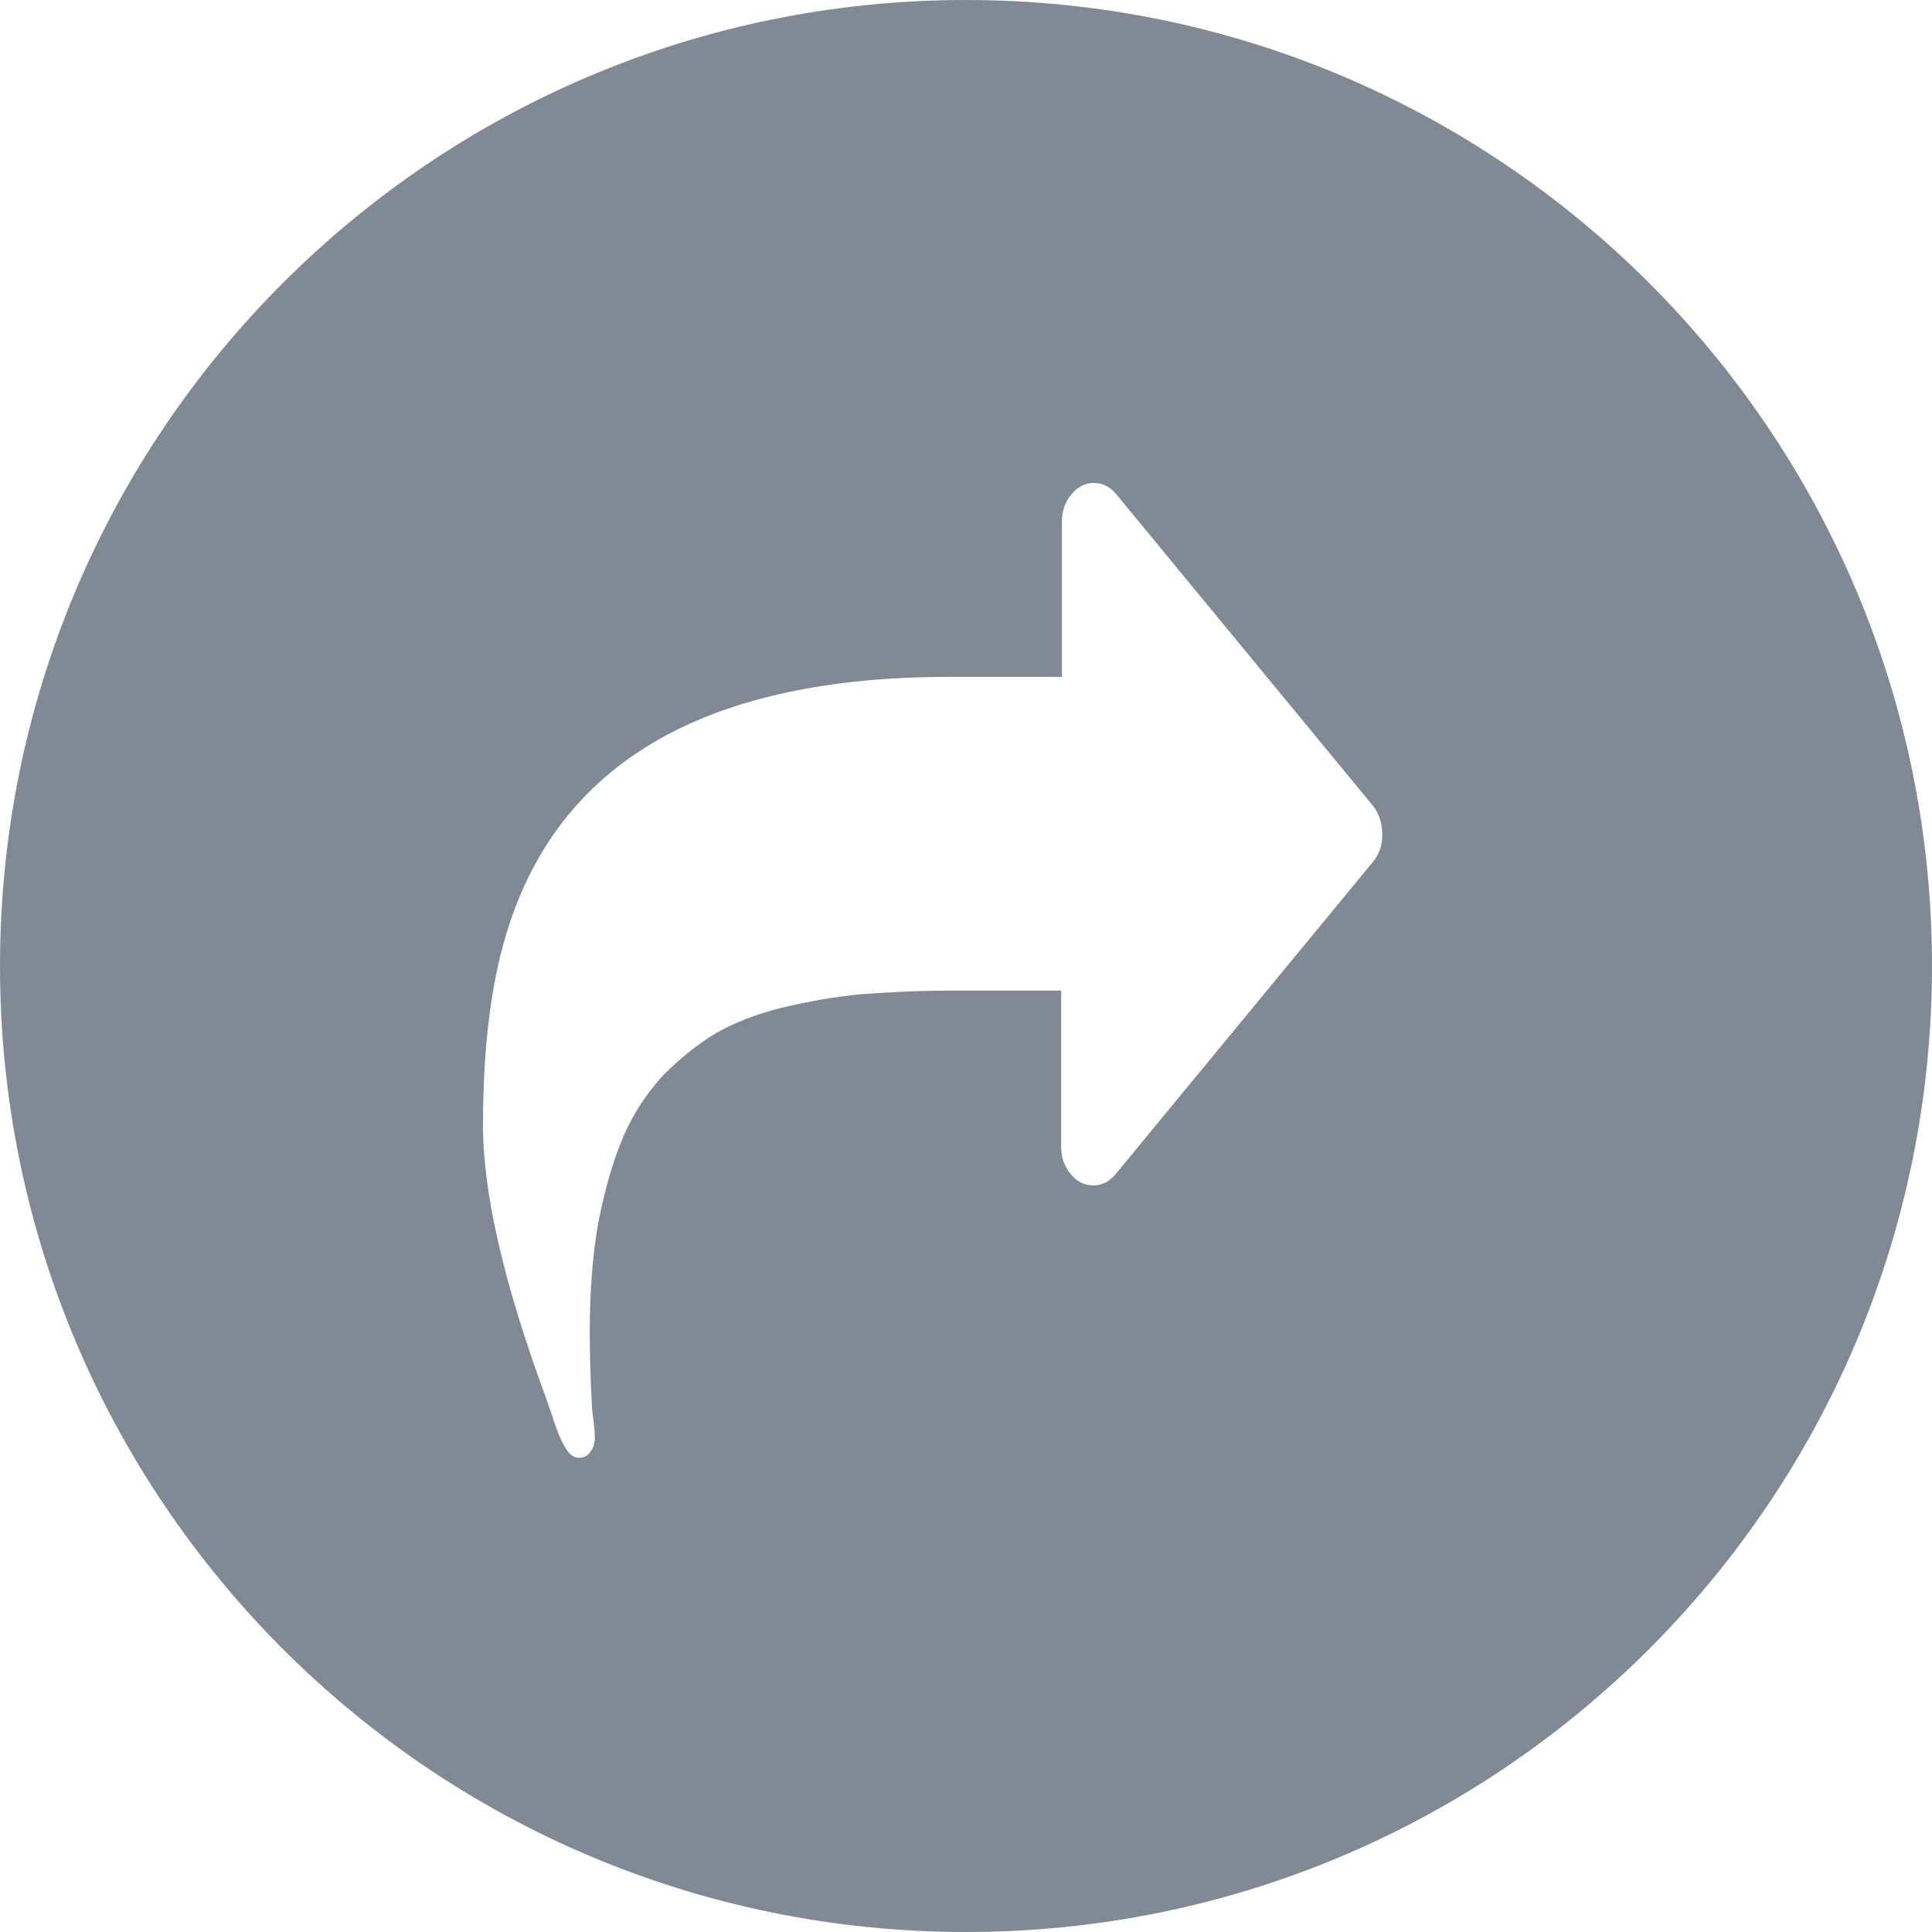
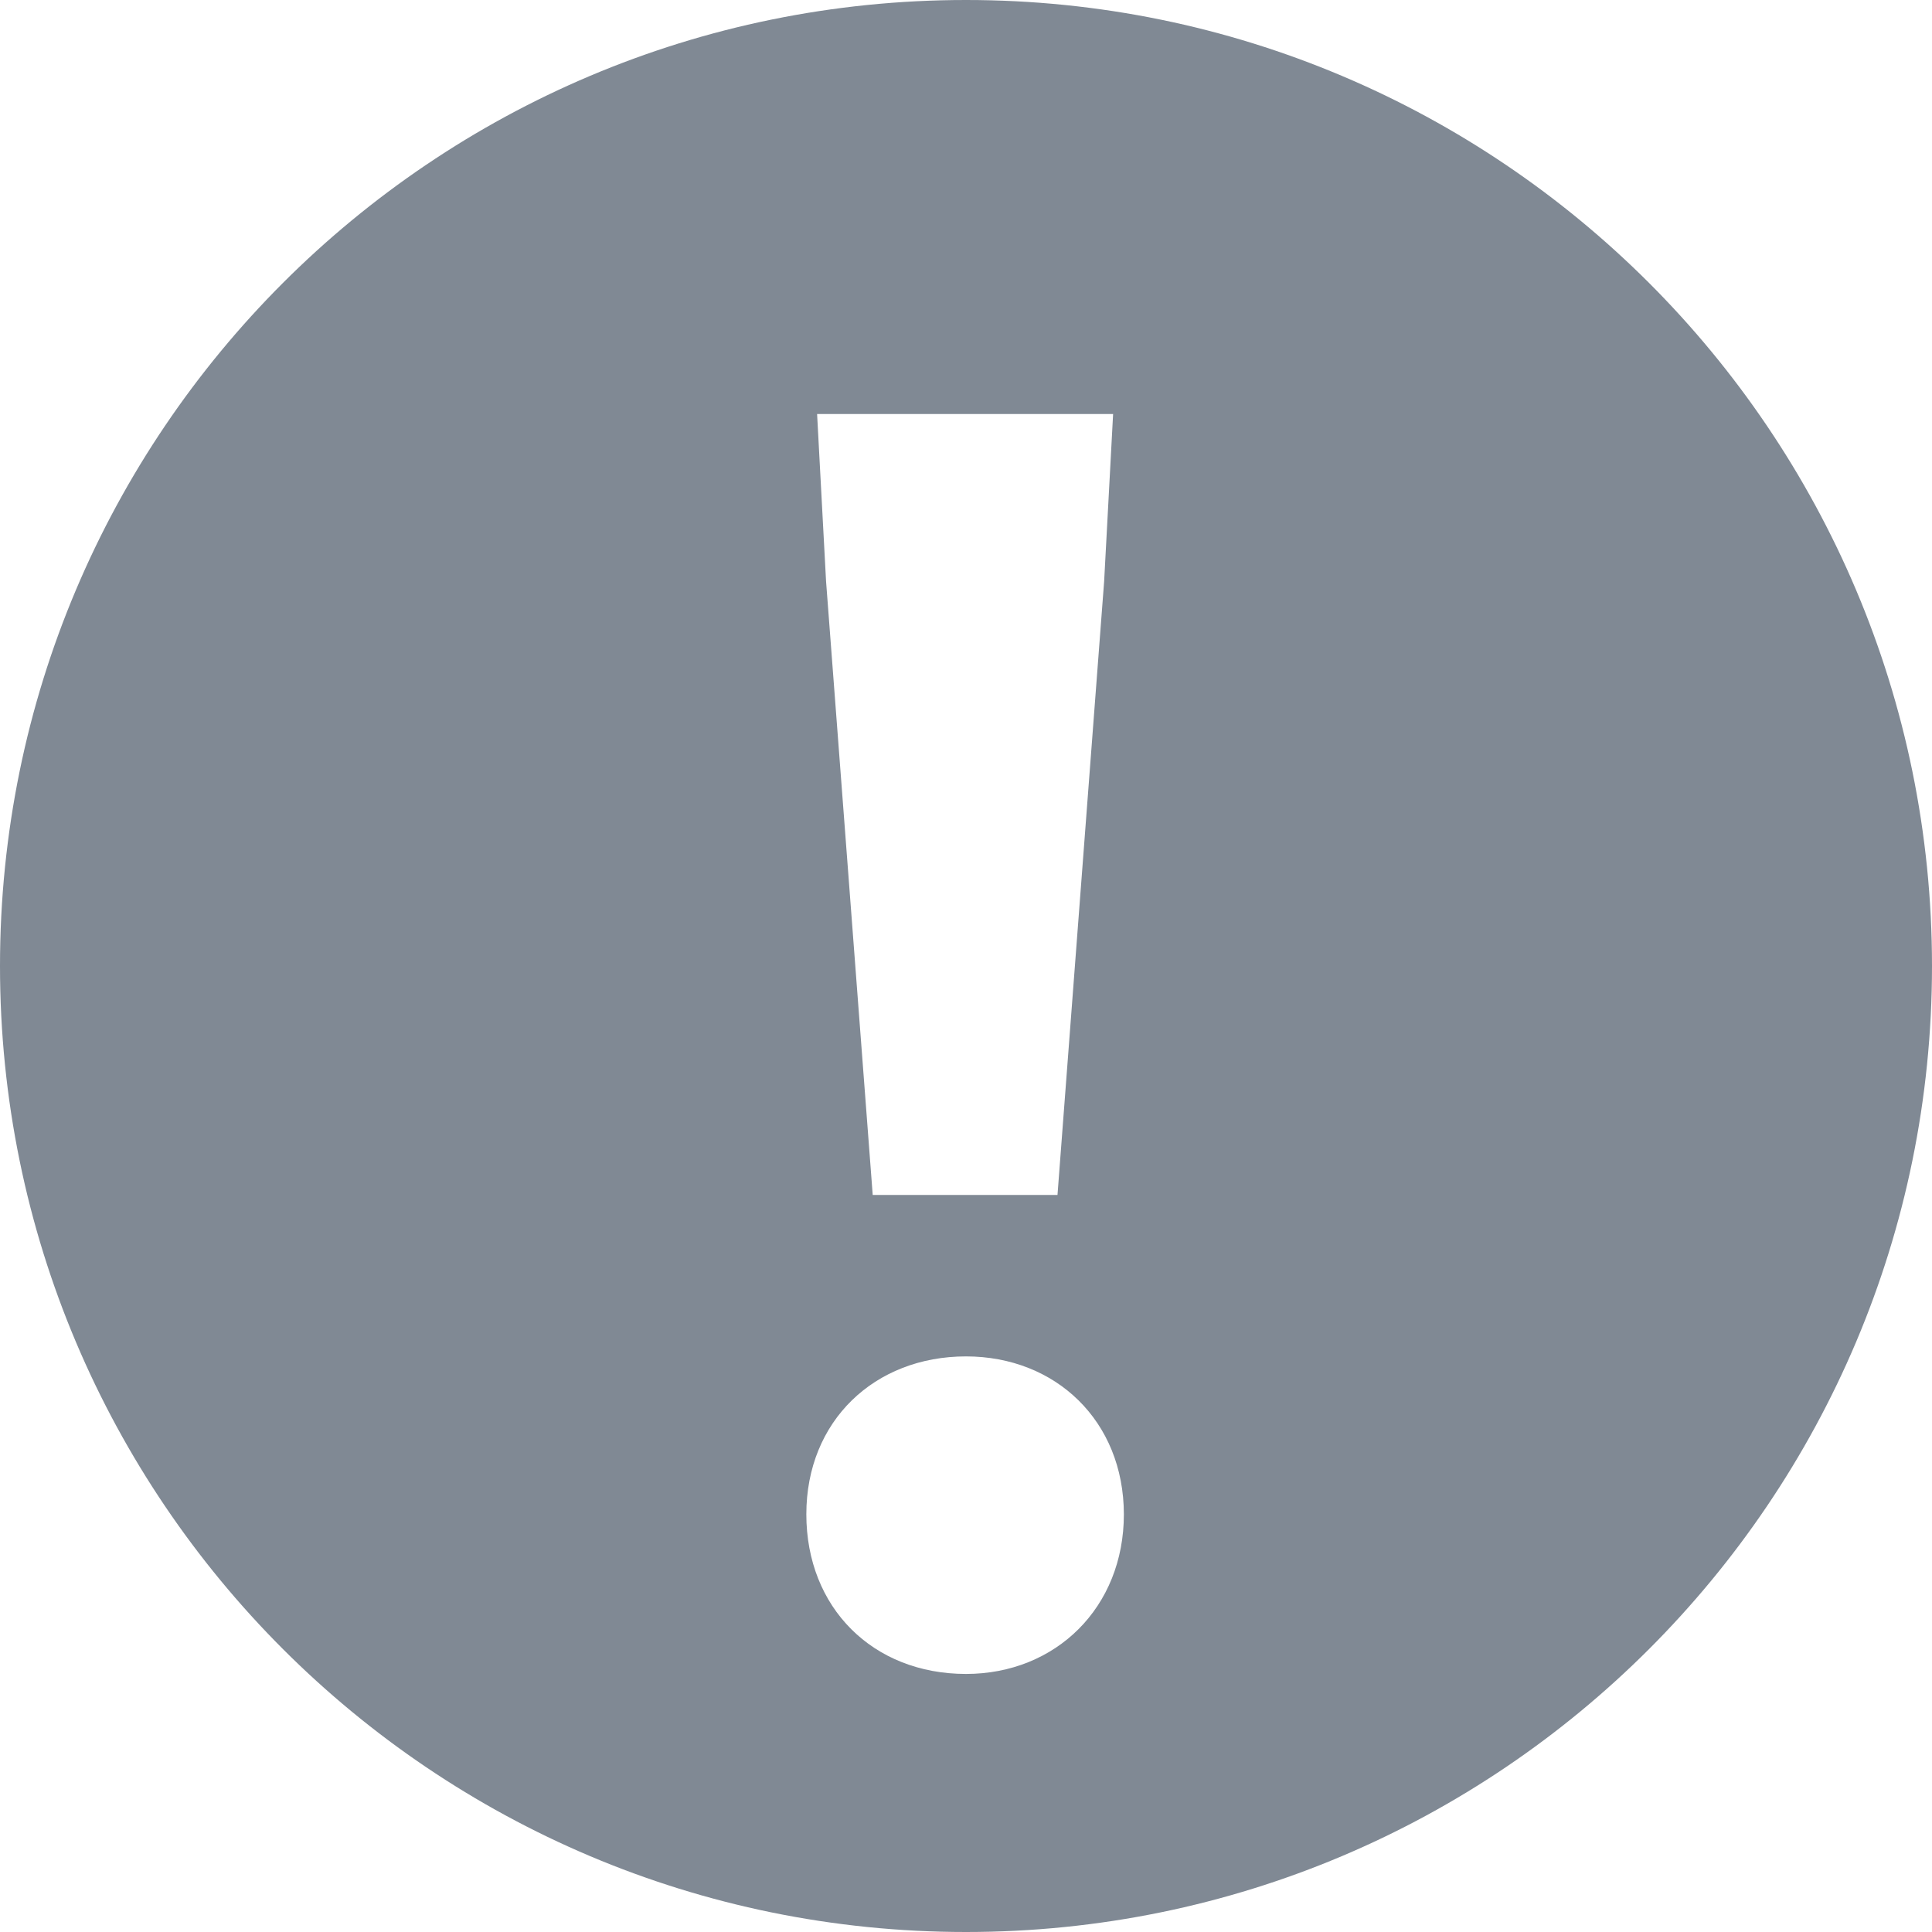
- <svg xmlns="http://www.w3.org/2000/svg" width="20" height="20" viewBox="0 0 20 20" fill="none">
-   <path d="M10 0C15.523 0 20 4.477 20 10C20 15.523 15.523 20 10 20C4.477 20 0 15.523 0 10C0 4.477 4.477 0 10 0ZM11.324 5C11.234 5 11.158 5.036 11.091 5.118C11.023 5.2 10.993 5.292 10.993 5.401V7.007H9.827C7.361 7.007 5.842 7.856 5.278 9.553C5.09 10.109 5 10.812 5 11.651C5 12.354 5.219 13.303 5.662 14.498C5.67 14.534 5.692 14.58 5.715 14.652C5.737 14.725 5.76 14.79 5.782 14.845C5.805 14.899 5.827 14.945 5.85 14.981C5.887 15.054 5.941 15.091 5.993 15.091C6.046 15.091 6.083 15.072 6.113 15.026C6.143 14.99 6.158 14.936 6.158 14.872C6.158 14.836 6.151 14.78 6.144 14.707C6.136 14.634 6.128 14.589 6.128 14.562C6.113 14.279 6.105 14.014 6.105 13.786C6.105 13.367 6.135 12.983 6.195 12.646C6.263 12.308 6.346 12.016 6.451 11.77C6.556 11.523 6.7 11.313 6.865 11.131C7.038 10.958 7.219 10.812 7.414 10.693C7.609 10.584 7.842 10.493 8.105 10.429C8.376 10.365 8.639 10.319 8.91 10.292C9.173 10.274 9.482 10.255 9.82 10.255H10.985V11.87C10.985 11.98 11.015 12.071 11.083 12.153C11.151 12.235 11.226 12.271 11.316 12.271C11.407 12.271 11.482 12.235 11.55 12.153L14.212 8.923C14.279 8.841 14.309 8.75 14.31 8.641C14.31 8.531 14.279 8.431 14.219 8.349L11.557 5.118C11.489 5.036 11.414 5 11.324 5Z" fill="#808994" />
+ <svg xmlns="http://www.w3.org/2000/svg" width="14" height="14" viewBox="0 0 14 14" fill="none">
+   <path d="M7 0C10.866 0 14 3.134 14 7C14 10.866 10.866 14 7 14C3.134 14 0 10.866 0 7C0 3.134 3.134 0 7 0ZM7 9.829C6.337 9.829 5.843 10.297 5.843 10.973C5.843 11.649 6.324 12.13 7 12.13C7.65 12.13 8.144 11.649 8.144 10.973C8.143 10.297 7.65 9.829 7 9.829ZM5.921 3L5.986 4.213L6.324 8.659H7.663L8.001 4.213L8.066 3H5.921Z" fill="#808994" />
</svg>
